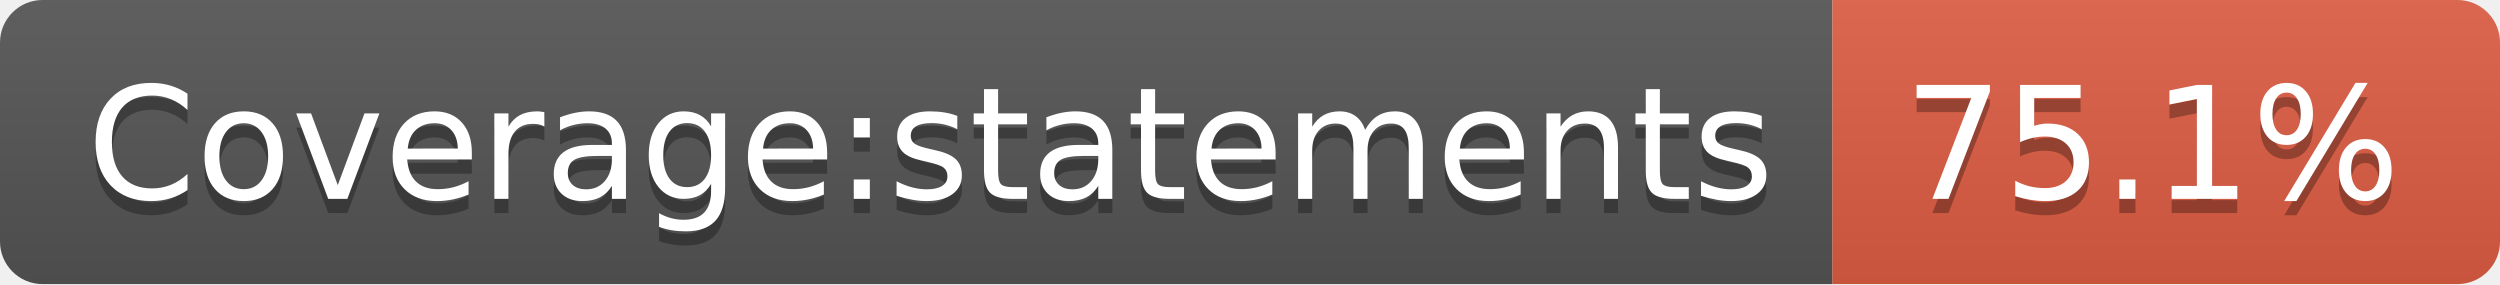
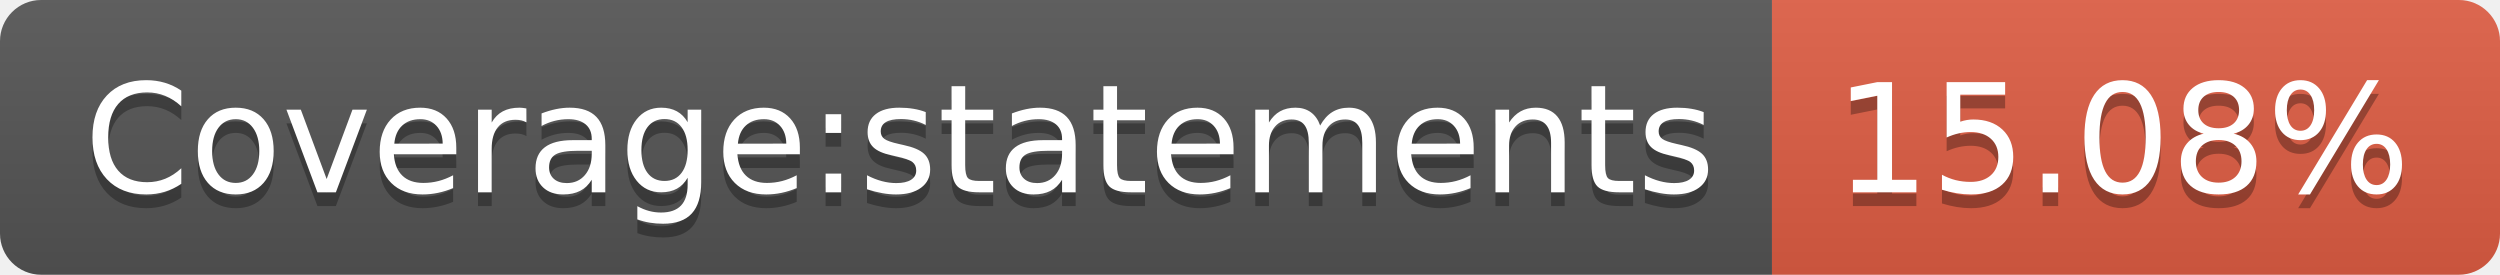
- <svg xmlns="http://www.w3.org/2000/svg" width="176" height="20" role="img" aria-label="Coverage:statements: 75.1%">
+ <svg xmlns="http://www.w3.org/2000/svg" width="182" height="20" role="img" aria-label="Coverage:statements: 15.08%">
  <linearGradient id="s" x2="0" y2="100%">
    <stop offset="0" stop-color="#bbb" stop-opacity=".1" />
    <stop offset="1" stop-opacity=".1" />
  </linearGradient>
  <clipPath id="r">
-     <rect width="176" height="20" rx="3" fill="#fff" />
+     <rect width="182" height="20" rx="3" fill="#fff" />
  </clipPath>
  <g clip-path="url(#r)">
    <rect width="129" height="20" fill="#555" />
-     <rect x="129" width="47" height="20" fill="#e05d44" />
-     <rect width="176" height="20" fill="url(#s)" />
+     <rect x="129" width="53" height="20" fill="#e05d44" />
+     <rect width="182" height="20" fill="url(#s)" />
  </g>
  <g fill="#fff" text-anchor="middle" font-family="Verdana,Geneva,DejaVu Sans,sans-serif" text-rendering="geometricPrecision" font-size="110">
    <text aria-hidden="true" x="655" y="150" fill="#010101" fill-opacity=".3" transform="scale(.1)" textLength="1190">Coverage:statements</text>
    <text x="655" y="140" transform="scale(.1)" fill="#fff" textLength="1190">Coverage:statements</text>
-     <text aria-hidden="true" x="1515" y="150" fill="#010101" fill-opacity=".3" transform="scale(.1)" textLength="370">75.1%</text>
-     <text x="1515" y="140" transform="scale(.1)" fill="#fff" textLength="370">75.1%</text>
+     <text aria-hidden="true" x="1545" y="150" fill="#010101" fill-opacity=".3" transform="scale(.1)" textLength="430">15.08%</text>
+     <text x="1545" y="140" transform="scale(.1)" fill="#fff" textLength="430">15.08%</text>
  </g>
</svg>
